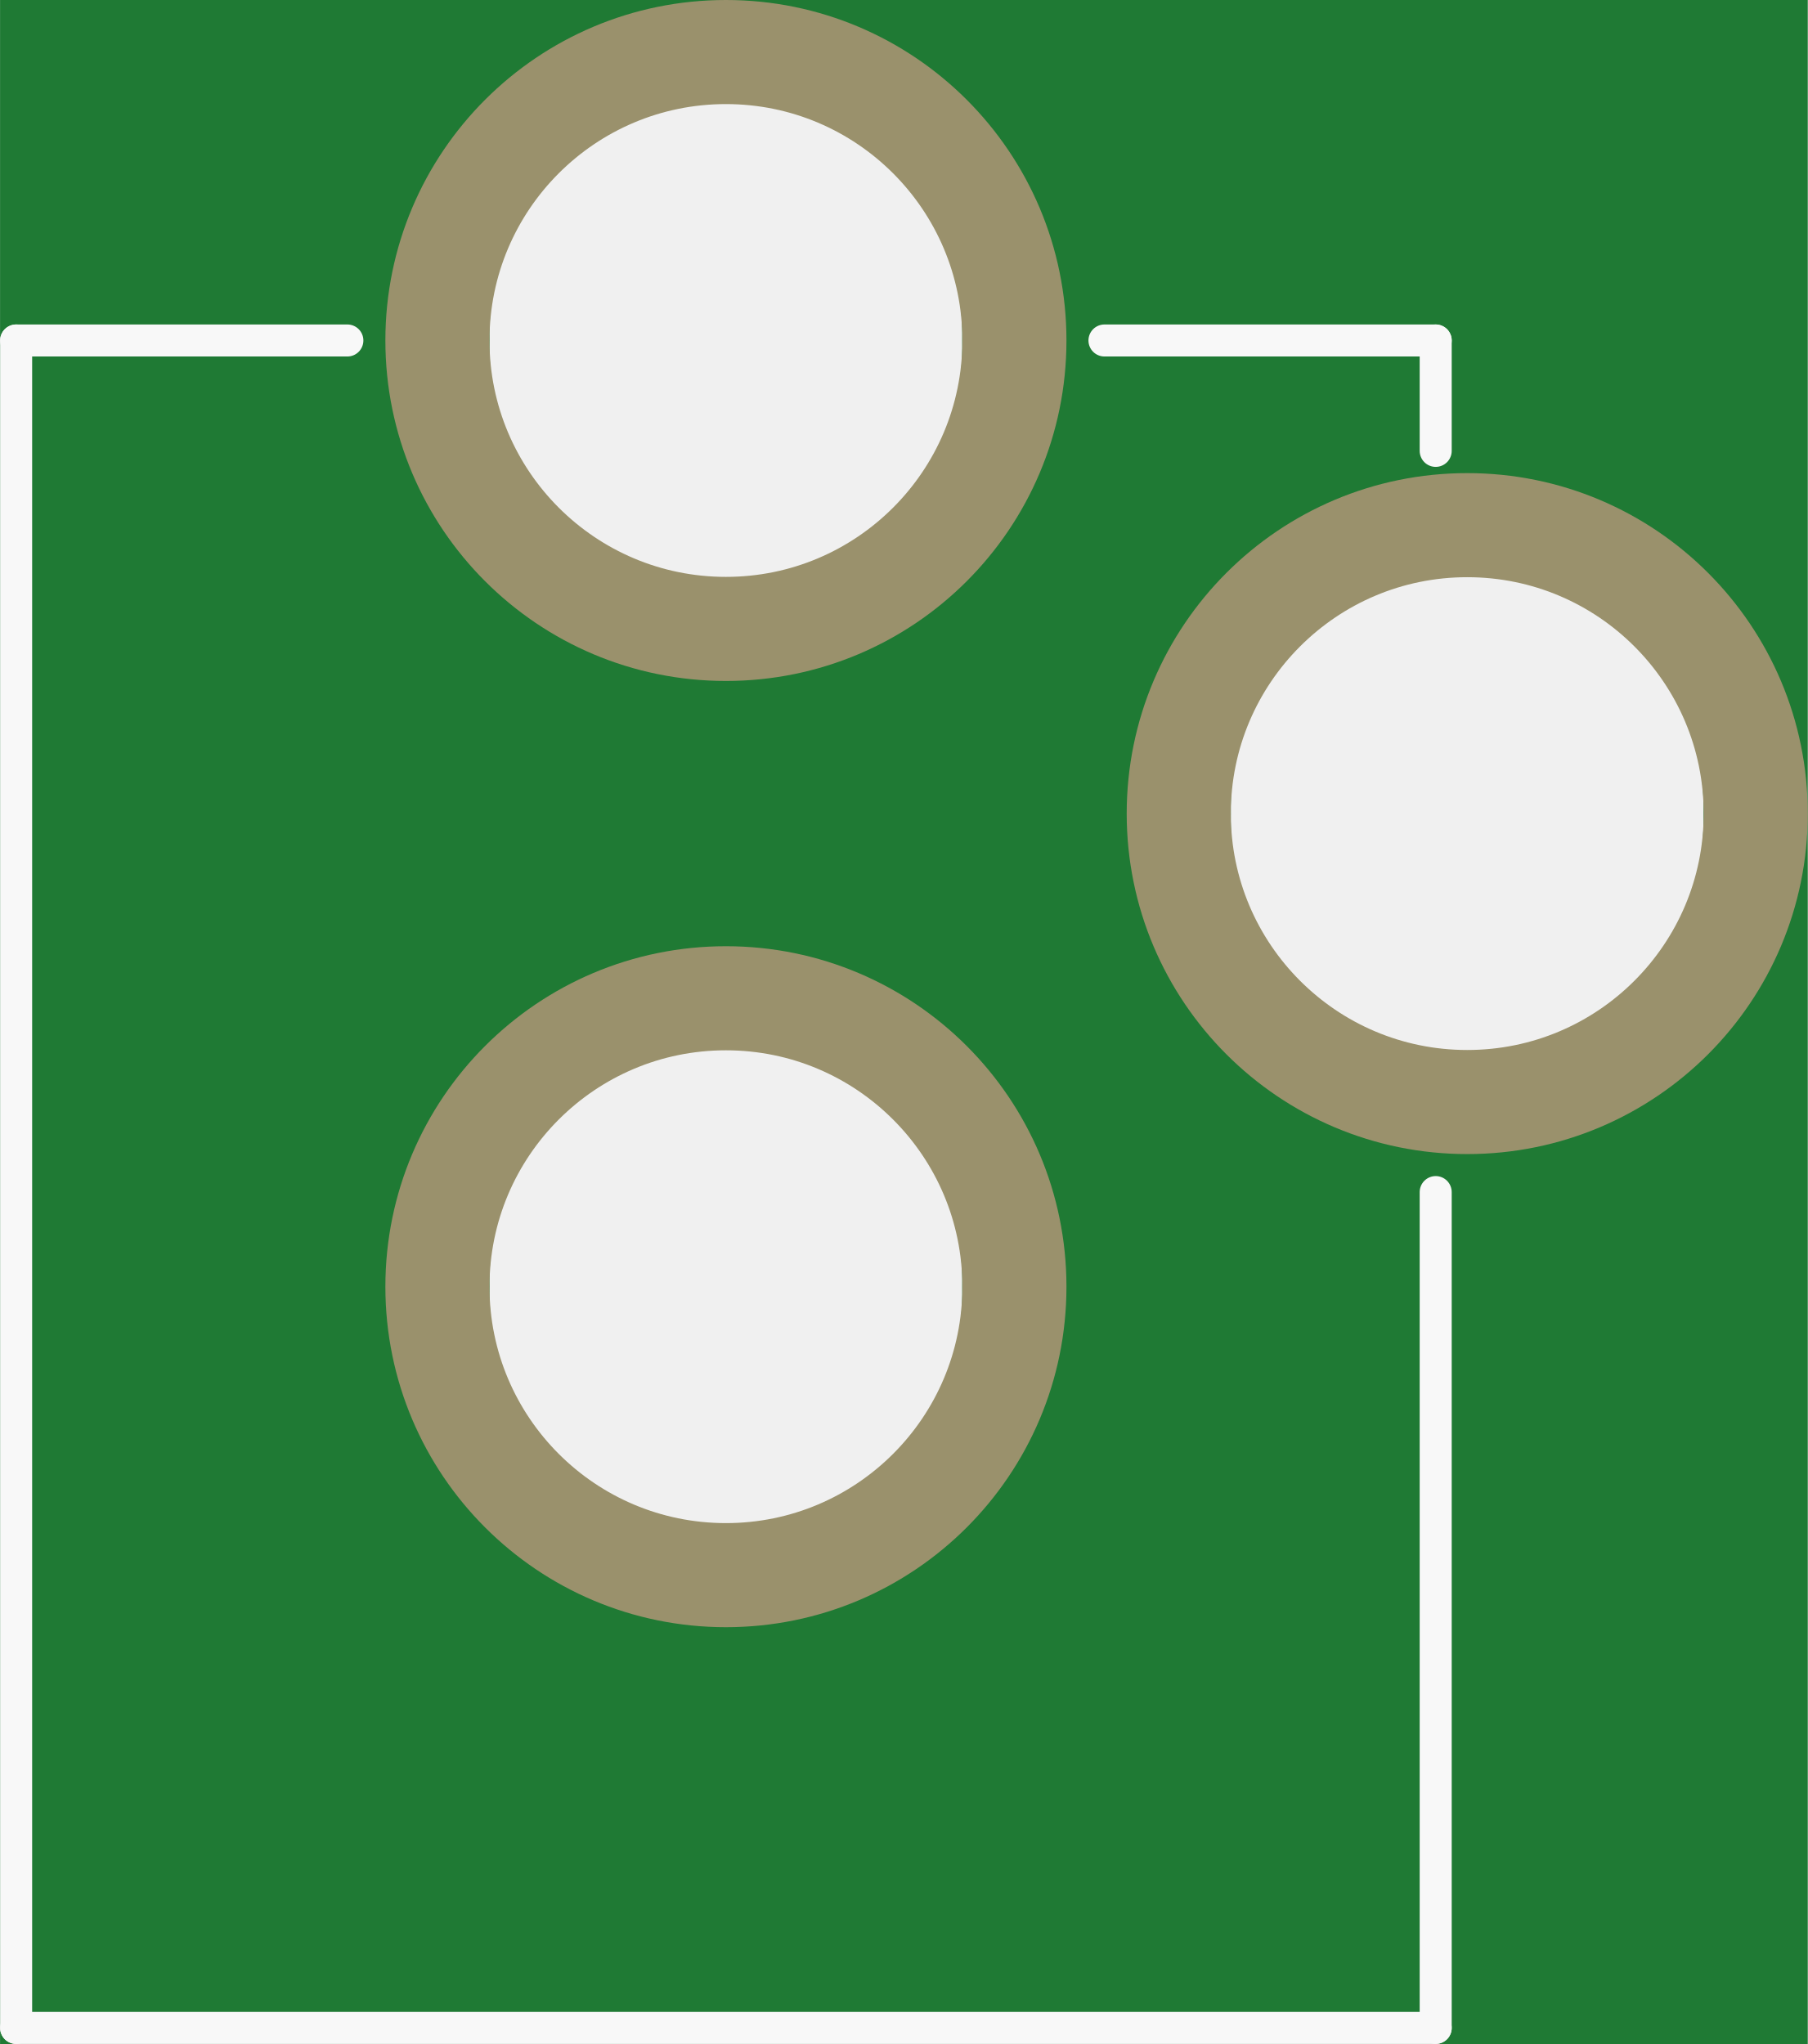
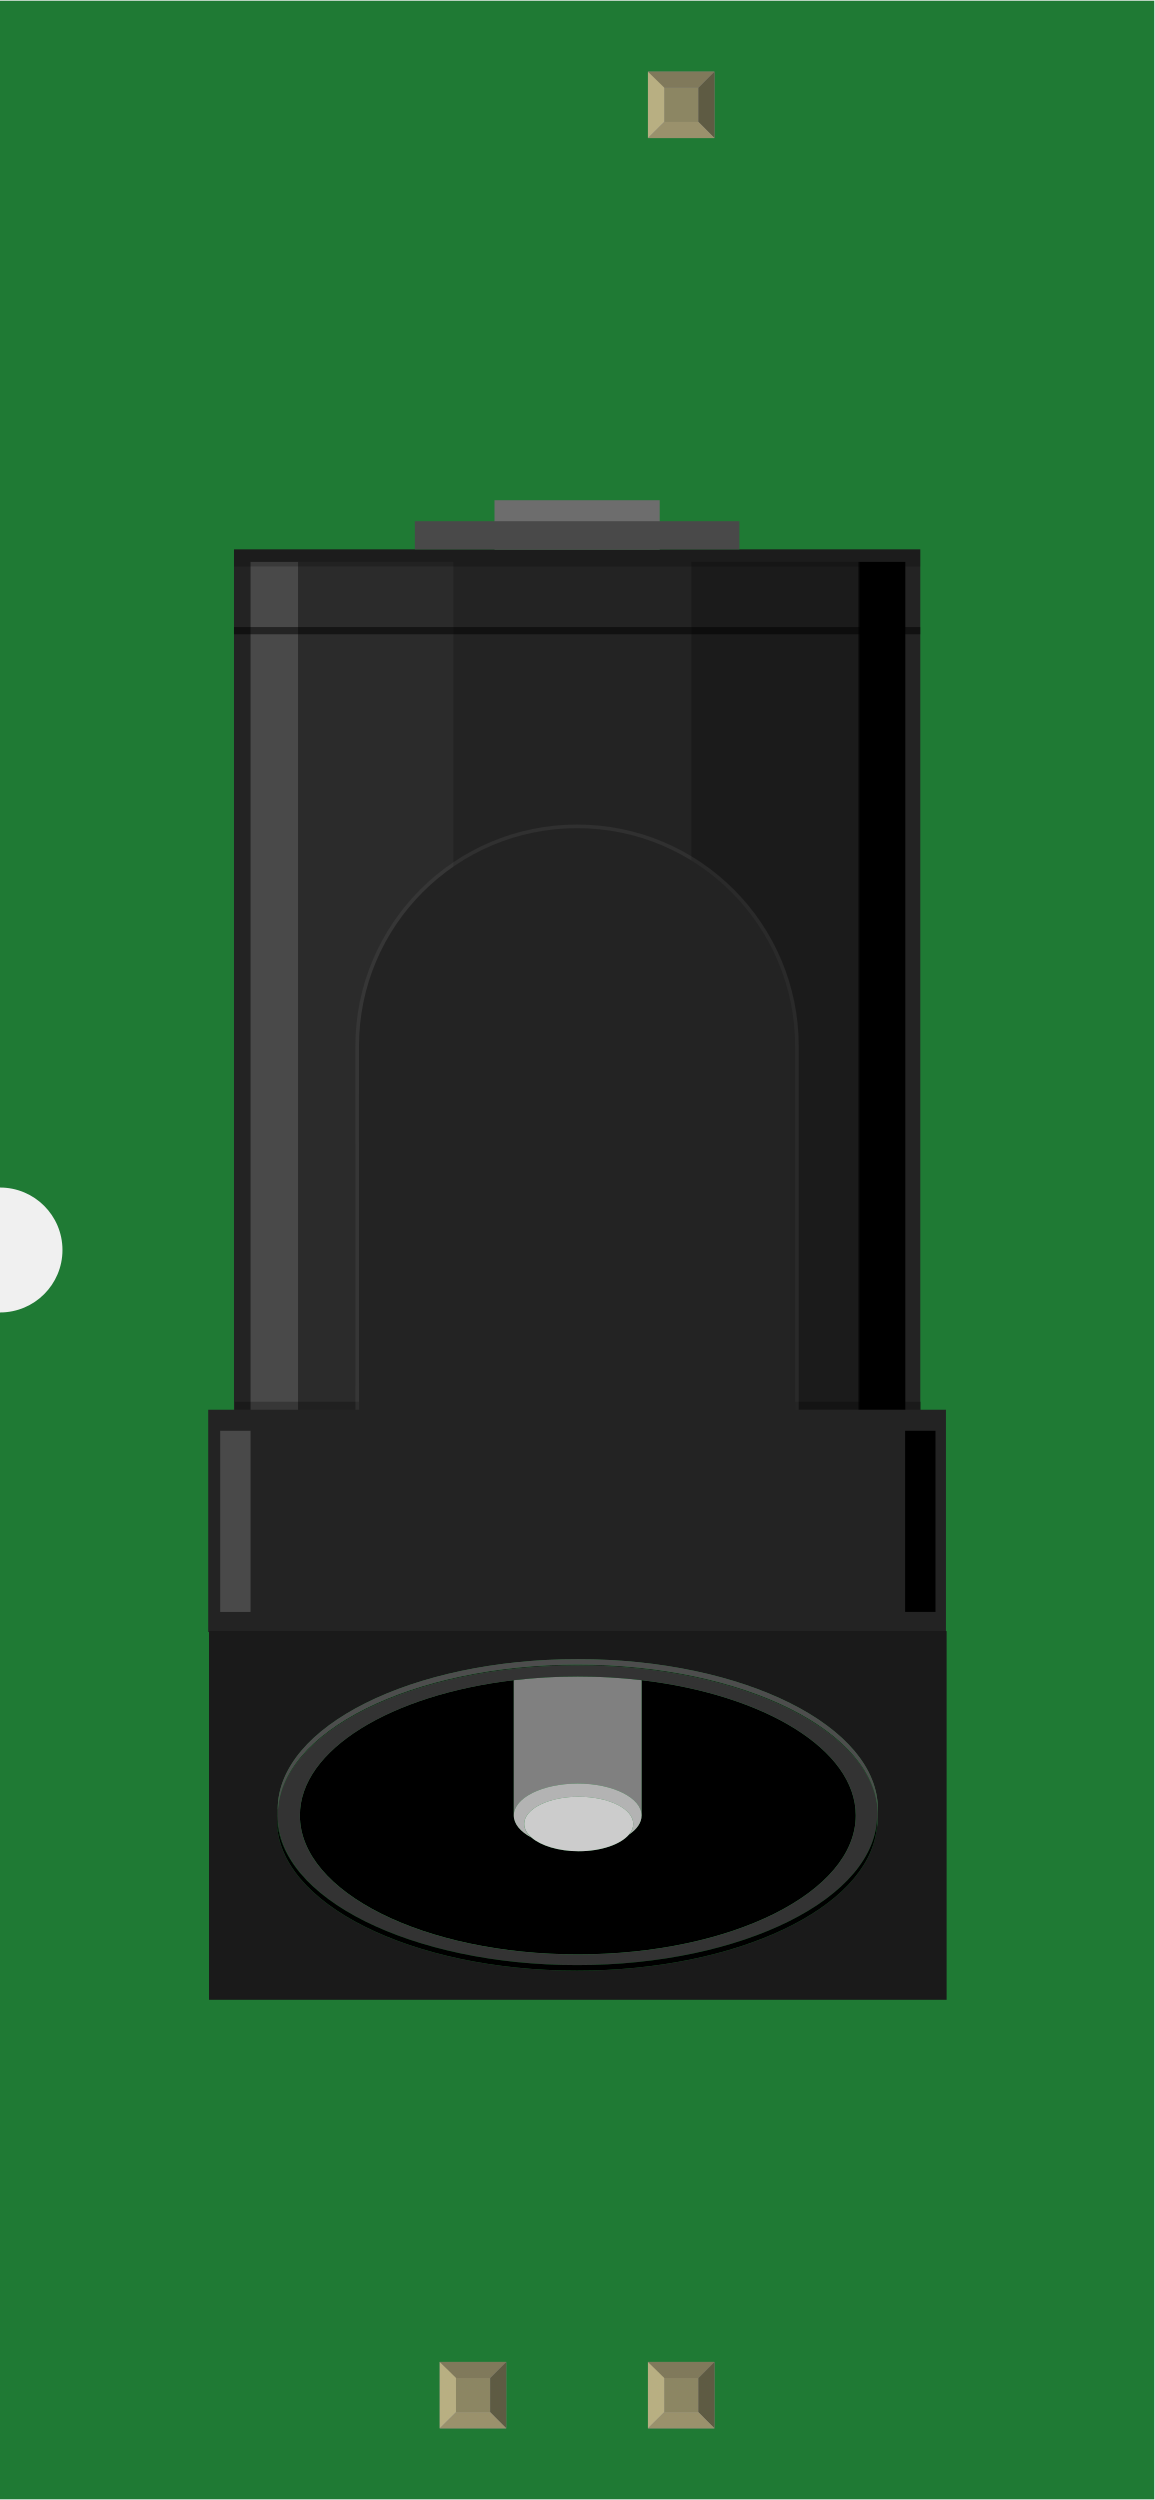
- <svg xmlns="http://www.w3.org/2000/svg" version="1.2" baseProfile="tiny" x="0in" y="0in" width="0.451in" height="0.51in" viewBox="0 0 11.461 12.961">
+ <svg xmlns="http://www.w3.org/2000/svg" width="0.554in" x="0in" version="1.2" y="0in" height="1.2in" viewBox="0 0 554.333 1200" baseProfile="tiny">
  <g id="breadboard">
-     <path fill="#1F7A34" stroke="none" stroke-width="0" d="M0,0l11.461,0 0,12.961 -11.461,0 0,-12.961z M3.103,2.159a1.499,1.499 0 1 0 2.997,0 1.499,1.499 0 1 0 -2.997,0z M3.103,8.159a1.499,1.499 0 1 0 2.997,0 1.499,1.499 0 1 0 -2.997,0z M7.803,5.159a1.499,1.499 0 1 0 2.997,0 1.499,1.499 0 1 0 -2.997,0z " />
-     <circle id="connector2pin" connectorname="PWR" cx="4.602" cy="2.159" r="1.829" stroke="#9A916C" stroke-width="0.66" fill="none" />
-     <circle id="connector0pin" connectorname="GND" cx="4.602" cy="8.159" r="1.829" stroke="#9A916C" stroke-width="0.66" fill="none" />
-     <circle id="connector1pin" connectorname="GNDBREAK" cx="9.302" cy="5.159" r="1.829" stroke="#9A916C" stroke-width="0.66" fill="none" />
-     <line class="other" x1="9.102" y1="2.159" x2="7.002" y2="2.159" stroke="#f8f8f8" stroke-width="0.203" stroke-linecap="round" />
-     <line class="other" x1="9.102" y1="12.859" x2="9.102" y2="7.559" stroke="#f8f8f8" stroke-width="0.203" stroke-linecap="round" />
-     <line class="other" x1="9.102" y1="2.159" x2="9.102" y2="2.859" stroke="#f8f8f8" stroke-width="0.203" stroke-linecap="round" />
-     <line class="other" x1="0.102" y1="12.859" x2="0.102" y2="2.159" stroke="#f8f8f8" stroke-width="0.203" stroke-linecap="round" />
-     <line class="other" x1="0.102" y1="2.159" x2="2.202" y2="2.159" stroke="#f8f8f8" stroke-width="0.203" stroke-linecap="round" />
-     <line class="other" x1="0.102" y1="12.859" x2="9.102" y2="12.859" stroke="#f8f8f8" stroke-width="0.203" stroke-linecap="round" />
+     <g id="icon">
+       <path fill="#1F7A34" stroke="none" stroke-width="0" d="M0,0L0,570A30,30 0 0 1 0,630L0,1200L554.333,1200L554.333,0L0,0z" />
+       <g transform="translate(100,239.882)">
+         <g stroke-width="0">
+           <g stroke-width="0">
+             <rect width="329.625" x="12.375" y="23.625" fill="#232323" height="457.917" stroke-width="0" />
+             <rect width="22.847" x="20.333" y="29.625" fill="#494949" height="443.542" stroke-width="0" />
+             <rect width="74.569" x="43.222" y="29.625" fill="#3D3D3D" height="443.542" fill-opacity="0.3" stroke-width="0" />
+             <rect width="22.486" x="312.319" y="29.625" height="457.944" stroke-width="0" />
+             <rect width="80.944" x="232.069" y="29.625" fill="#0F0F0F" height="457.944" fill-opacity="0.4" stroke-width="0" />
+           </g>
+           <rect width="329.625" x="12.375" opacity="0.2" y="23.625" height="8.222" enable-background="new    " stroke-width="0" />
+         </g>
+         <line opacity="0.5" fill="none" stroke="#000000" enable-background="new    " y1="62.653" stroke-width="3.472" x1="342" y2="62.653" x2="12.375" stroke-miterlimit="10" />
+         <g stroke-width="0">
+           <rect width="329.569" x="12.736" opacity="0.25" y="432.986" height="17.875" enable-background="new    " stroke-width="0" />
+           <path opacity="0.25" stroke="#565656" enable-background="new    " stroke-width="3.472" d="M72.431,446.944l209.458,0L281.889,262.25c0,-57.847,-46.889,-104.736,-104.736,-104.736c-57.833,0,-104.736,46.889,-104.736,104.736L72.431,446.944L72.431,446.944z" stroke-miterlimit="10" />
+         </g>
+         <g stroke-width="0">
+           <path fill="#232323" stroke-width="0" d="M72.431,446.944l209.458,0L281.889,262.25c0,-57.847,-46.889,-104.736,-104.736,-104.736c-57.833,0,-104.736,46.889,-104.736,104.736L72.431,446.944L72.431,446.944z" />
+           <rect width="354.333" x="0" y="436.833" fill="#232323" height="106.778" stroke-width="0" />
+         </g>
+         <rect width="79.347" x="137.5" y="0" fill="#6D6D6D" height="23.625" stroke-width="0" />
+         <rect width="155.861" x="99.25" y="10.083" fill="#494949" height="13.542" stroke-width="0" />
+         <g stroke-width="0">
+           <g enable-background="new    " stroke-width="0">
+             <g stroke-width="0">
+               <g stroke-width="0">
+                 <path fill="#1A1A1A" stroke-width="0" d="M75.417,682.569c-25.958,-13.042,-42.014,-31,-42.014,-50.875c0,-39.75,64.514,-72.056,144.139,-72.056c79.611,0,144.111,32.306,144.111,72.056c0,2.264,-0.236,4.5,-0.639,6.694c-4.347,37.806,-67.069,67.861,-143.861,67.861c-79.625,0,-144.125,-32.306,-144.125,-72.056l0,-2.667C33.014,651.458,49.222,669.514,75.417,682.569M33.389,631.319l0,-2.611c0,-39.819,64.514,-72.056,144.125,-72.056c79.625,0,144.125,32.236,144.125,72.056l0,2.611c0,-39.819,-64.514,-72.056,-144.125,-72.056S33.389,591.5,33.389,631.319M354.639,543.139L0.389,543.139l0,177.111l354.264,0L354.653,543.139" />
+                 <path stroke-width="0" d="M208.139,566.708l0,64.986c0,3.458,-2.25,6.639,-6.083,9.194c-4,4.708,-13.306,7.986,-24.167,7.986c-9.639,0,-18.097,-2.625,-22.625,-6.583c-5.264,-2.764,-8.5,-6.5,-8.5,-10.625l0,-64.972c-58.903,6.944,-102.736,33.361,-102.736,64.972c0,36.875,59.75,66.75,133.486,66.75c73.764,0,133.5,-29.847,133.5,-66.75C311.028,600.083,267.125,573.639,208.139,566.708" />
+                 <path fill="#808080" stroke-width="0" d="M177.528,564.958c-10.597,0,-20.889,0.625,-30.764,1.778l0,64.972c0,-8.431,13.75,-15.333,30.764,-15.333c16.875,0,30.611,6.875,30.611,15.333l0,-64.986C198.319,565.556,188.056,564.958,177.528,564.958" />
+                 <path fill="#333333" stroke-width="0" d="M177.528,564.958c10.528,0,20.778,0.611,30.611,1.764c58.986,6.917,102.875,33.361,102.875,64.986c0,36.875,-59.75,66.75,-133.486,66.75c-73.764,0,-133.5,-29.847,-133.5,-66.75c0,-31.583,43.833,-58.028,102.736,-64.972C156.639,565.569,166.944,564.958,177.528,564.958M177.528,559.625c-79.625,0,-144.139,32.306,-144.139,72.056c0,19.875,16.056,37.833,42.014,50.875c26.056,12.972,62.014,21,101.736,21c79.611,0,144.125,-32.25,144.125,-72.056l0,2.667c0,1.431,-0.097,2.806,-0.278,4.208c0.403,-2.194,0.639,-4.431,0.639,-6.694C321.639,591.931,257.153,559.625,177.528,559.625" />
+                 <path fill="#B3B3B3" stroke-width="0" d="M177.528,616.375c-17.014,0,-30.764,6.875,-30.764,15.333c0,4.125,3.236,7.833,8.5,10.625c-2.222,-1.931,-3.5,-4.181,-3.5,-6.569c0,-7.236,11.75,-13.042,26.125,-13.042c14.5,0,26.264,5.806,26.264,13.042c0,1.833,-0.764,3.569,-2.083,5.139c3.819,-2.583,6.083,-5.736,6.083,-9.194C208.139,623.25,194.403,616.375,177.528,616.375" />
+                 <path fill="#CCCCCC" stroke-width="0" d="M177.903,622.694c-14.375,0,-26.125,5.806,-26.125,13.042c0,2.389,1.278,4.639,3.5,6.569c4.528,3.931,13,6.583,22.625,6.583c10.861,0,20.181,-3.278,24.167,-7.986c1.333,-1.569,2.083,-3.306,2.083,-5.139C204.153,628.5,192.403,622.694,177.903,622.694" />
+                 <path fill="#4D4D4D" stroke-width="0" d="M177.528,556.625c-79.625,0,-144.139,32.236,-144.139,72.056l0,2.611c0,-39.819,64.514,-72.056,144.139,-72.056c79.611,0,144.111,32.236,144.111,72.056l0,-2.611C321.639,588.875,257.153,556.625,177.528,556.625" />
+                 <path stroke-width="0" d="M321.278,631.514c0,39.778,-64.528,72.056,-144.125,72.056c-39.708,0,-75.667,-8.028,-101.736,-21c-26.194,-13.042,-42.389,-31.111,-42.389,-51.056l0,2.667c0,39.736,64.5,72.056,144.125,72.056c76.792,0,139.514,-30.056,143.861,-67.861c0.181,-1.403,0.278,-2.778,0.278,-4.208L321.278,631.514" />
+               </g>
+             </g>
+           </g>
+         </g>
+         <rect width="14.583" x="5.75" y="446.944" fill="#494949" height="87" stroke-width="0" />
+         <rect width="14.583" x="334.722" y="446.944" height="87" stroke-width="0" />
+       </g>
+     </g>
+     <g transform="translate(211.202,1134.05)">
+       <rect width="31.93" x="0" y="0" fill="#8D8C8C" height="31.9" id="connector0pin" stroke-width="0" />
+       <rect width="16.444" x="7.792" y="7.735" fill="#8C8663" height="16.415" stroke-width="0" />
+       <polygon fill="#B8AF82" points="0,31.9,7.792,24.137,7.792,6.972,0,0" stroke-width="0" />
+       <polygon fill="#80795B" points="24.208,7.763,7.903,7.763,0,0,31.93,0" stroke-width="0" />
+       <polygon fill="#5E5B43" points="24.208,24.137,24.208,7.763,31.93,0,31.93,31.9" stroke-width="0" />
+       <polygon fill="#9A916C" points="0,31.9,7.875,24.137,24.208,24.137,31.93,31.9" stroke-width="0" />
+     </g>
+     <g transform="translate(311.202,1134.05)">
+       <rect width="31.93" x="0" y="0" fill="#8D8C8C" height="31.9" id="connector1pin" stroke-width="0" />
+       <rect width="16.444" x="7.792" y="7.735" fill="#8C8663" height="16.415" stroke-width="0" />
+       <polygon fill="#B8AF82" points="0,31.9,7.792,24.137,7.792,6.972,0,0" stroke-width="0" />
+       <polygon fill="#80795B" points="24.208,7.763,7.903,7.763,0,0,31.93,0" stroke-width="0" />
+       <polygon fill="#5E5B43" points="24.208,24.137,24.208,7.763,31.93,0,31.93,31.9" stroke-width="0" />
+       <polygon fill="#9A916C" points="0,31.9,7.875,24.137,24.208,24.137,31.93,31.9" stroke-width="0" />
+     </g>
+     <g transform="translate(311.202,34.05)">
+       <rect width="31.93" x="0" y="0" fill="#8D8C8C" height="31.9" id="connector2pin" stroke-width="0" />
+       <rect width="16.444" x="7.792" y="7.735" fill="#8C8663" height="16.415" stroke-width="0" />
+       <polygon fill="#B8AF82" points="0,31.9,7.792,24.137,7.792,6.972,0,0" stroke-width="0" />
+       <polygon fill="#80795B" points="24.208,7.763,7.903,7.763,0,0,31.93,0" stroke-width="0" />
+       <polygon fill="#5E5B43" points="24.208,24.137,24.208,7.763,31.93,0,31.93,31.9" stroke-width="0" />
+       <polygon fill="#9A916C" points="0,31.9,7.875,24.137,24.208,24.137,31.93,31.9" stroke-width="0" />
+     </g>
+   </g>
+   <text x="50" y="624.375" font-family="OCRA" fill="white" text-anchor="start" stroke="none" id="label" stroke-width="0" font-size="65" />
+   <g transform="translate(240.667,1126.05)">
+     <g transform="rotate(-90)">
+       <text x="0" y="0" font-family="OCRA" fill="white" text-anchor="start" stroke="none" stroke-width="0" font-size="45" />
+     </g>
+   </g>
+   <g transform="translate(340.667,1126.05)">
+     <g transform="rotate(-90)">
+       <text x="0" y="0" font-family="OCRA" fill="white" text-anchor="start" stroke="none" stroke-width="0" font-size="45" />
+     </g>
+   </g>
+   <g transform="translate(340.667,73.95)">
+     <g transform="rotate(-90)">
+       <text x="0" y="0" font-family="OCRA" fill="white" text-anchor="end" stroke="none" stroke-width="0" font-size="45" />
+     </g>
  </g>
</svg>
